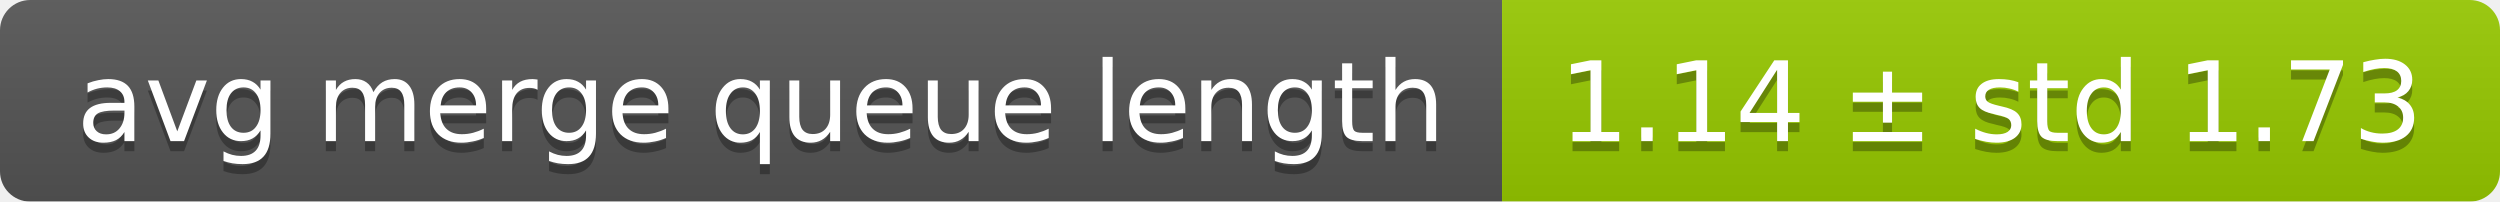
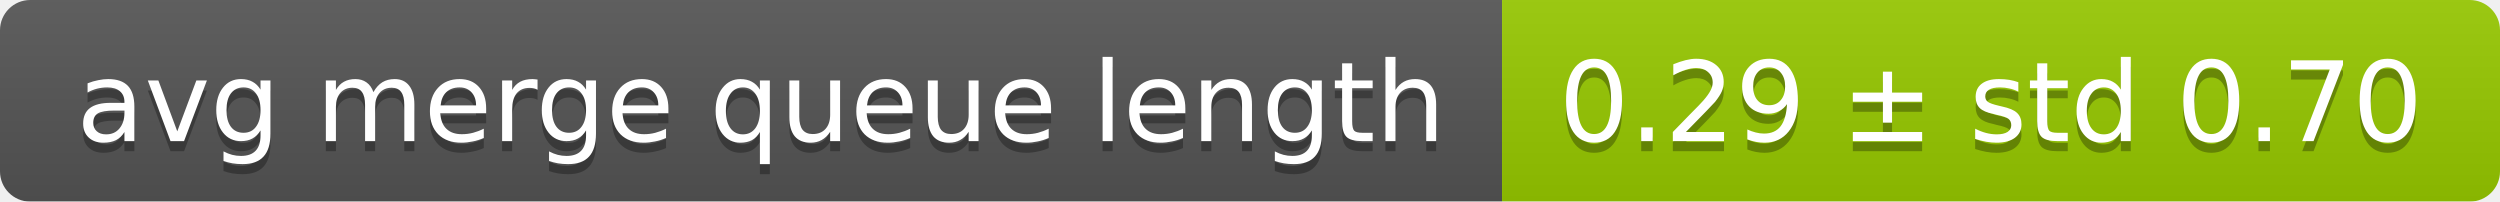
<svg xmlns="http://www.w3.org/2000/svg" width="248" height="20">
  <linearGradient id="smooth" x2="0" y2="100%">
    <stop offset="0" stop-color="#bbb" stop-opacity=".1" />
    <stop offset="1" stop-opacity=".1" />
  </linearGradient>
  <mask id="round">
    <rect width="248" height="20" rx="3" fill="#fff" />
  </mask>
  <g mask="url(#round)">
    <rect width="149" height="20" fill="#555" />
    <rect x="149" width="99" height="20" fill="#97ca00" />
    <rect width="248" height="20" fill="url(#smooth)" />
  </g>
  <g fill="#fff" text-anchor="middle" font-family="DejaVu Sans,Verdana,Geneva,sans-serif" font-size="11">
    <text x="75.5" y="15" fill="#010101" fill-opacity=".3">avg merge queue length</text>
    <text x="75.5" y="14">avg merge queue length</text>
-     <text x="197.5" y="15" fill="#010101" fill-opacity=".3">1.14 ± std 1.73</text>
-     <text x="197.5" y="14">1.14 ± std 1.73</text>
+     <text x="197.5" y="15" fill="#010101" fill-opacity=".3">0.29 ± std 0.70</text>
+     <text x="197.5" y="14">0.29 ± std 0.70</text>
  </g>
</svg>
